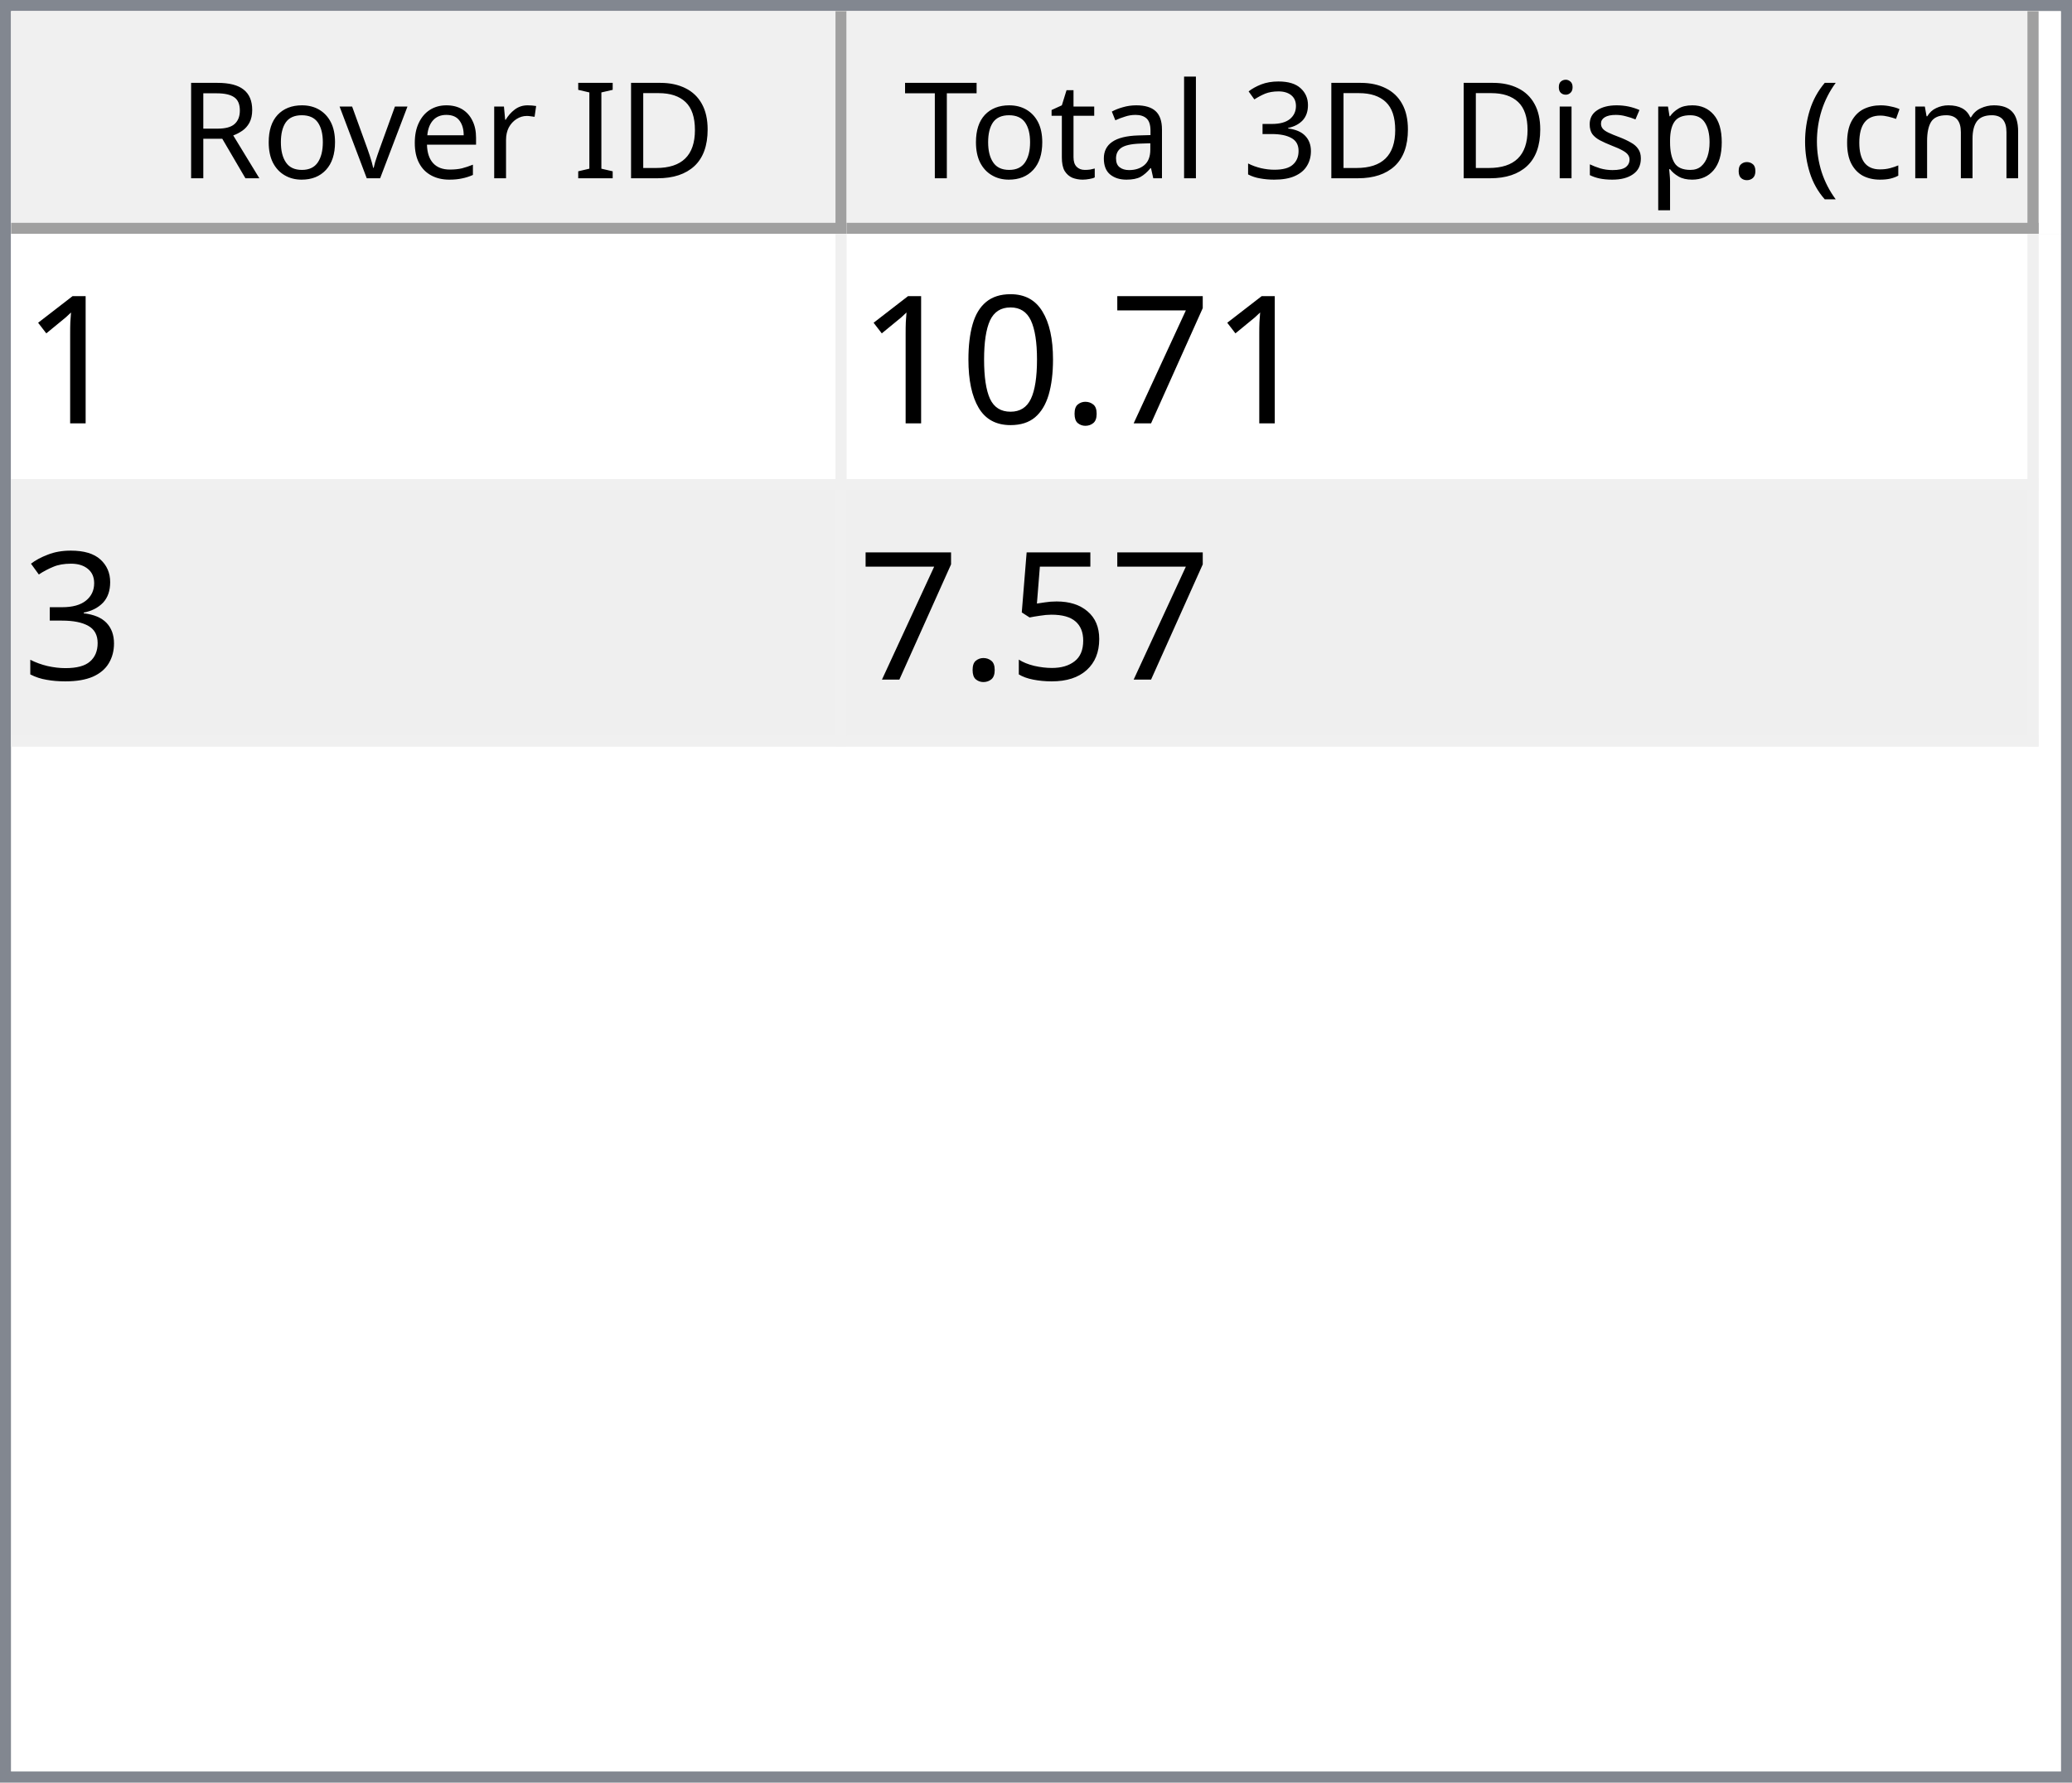
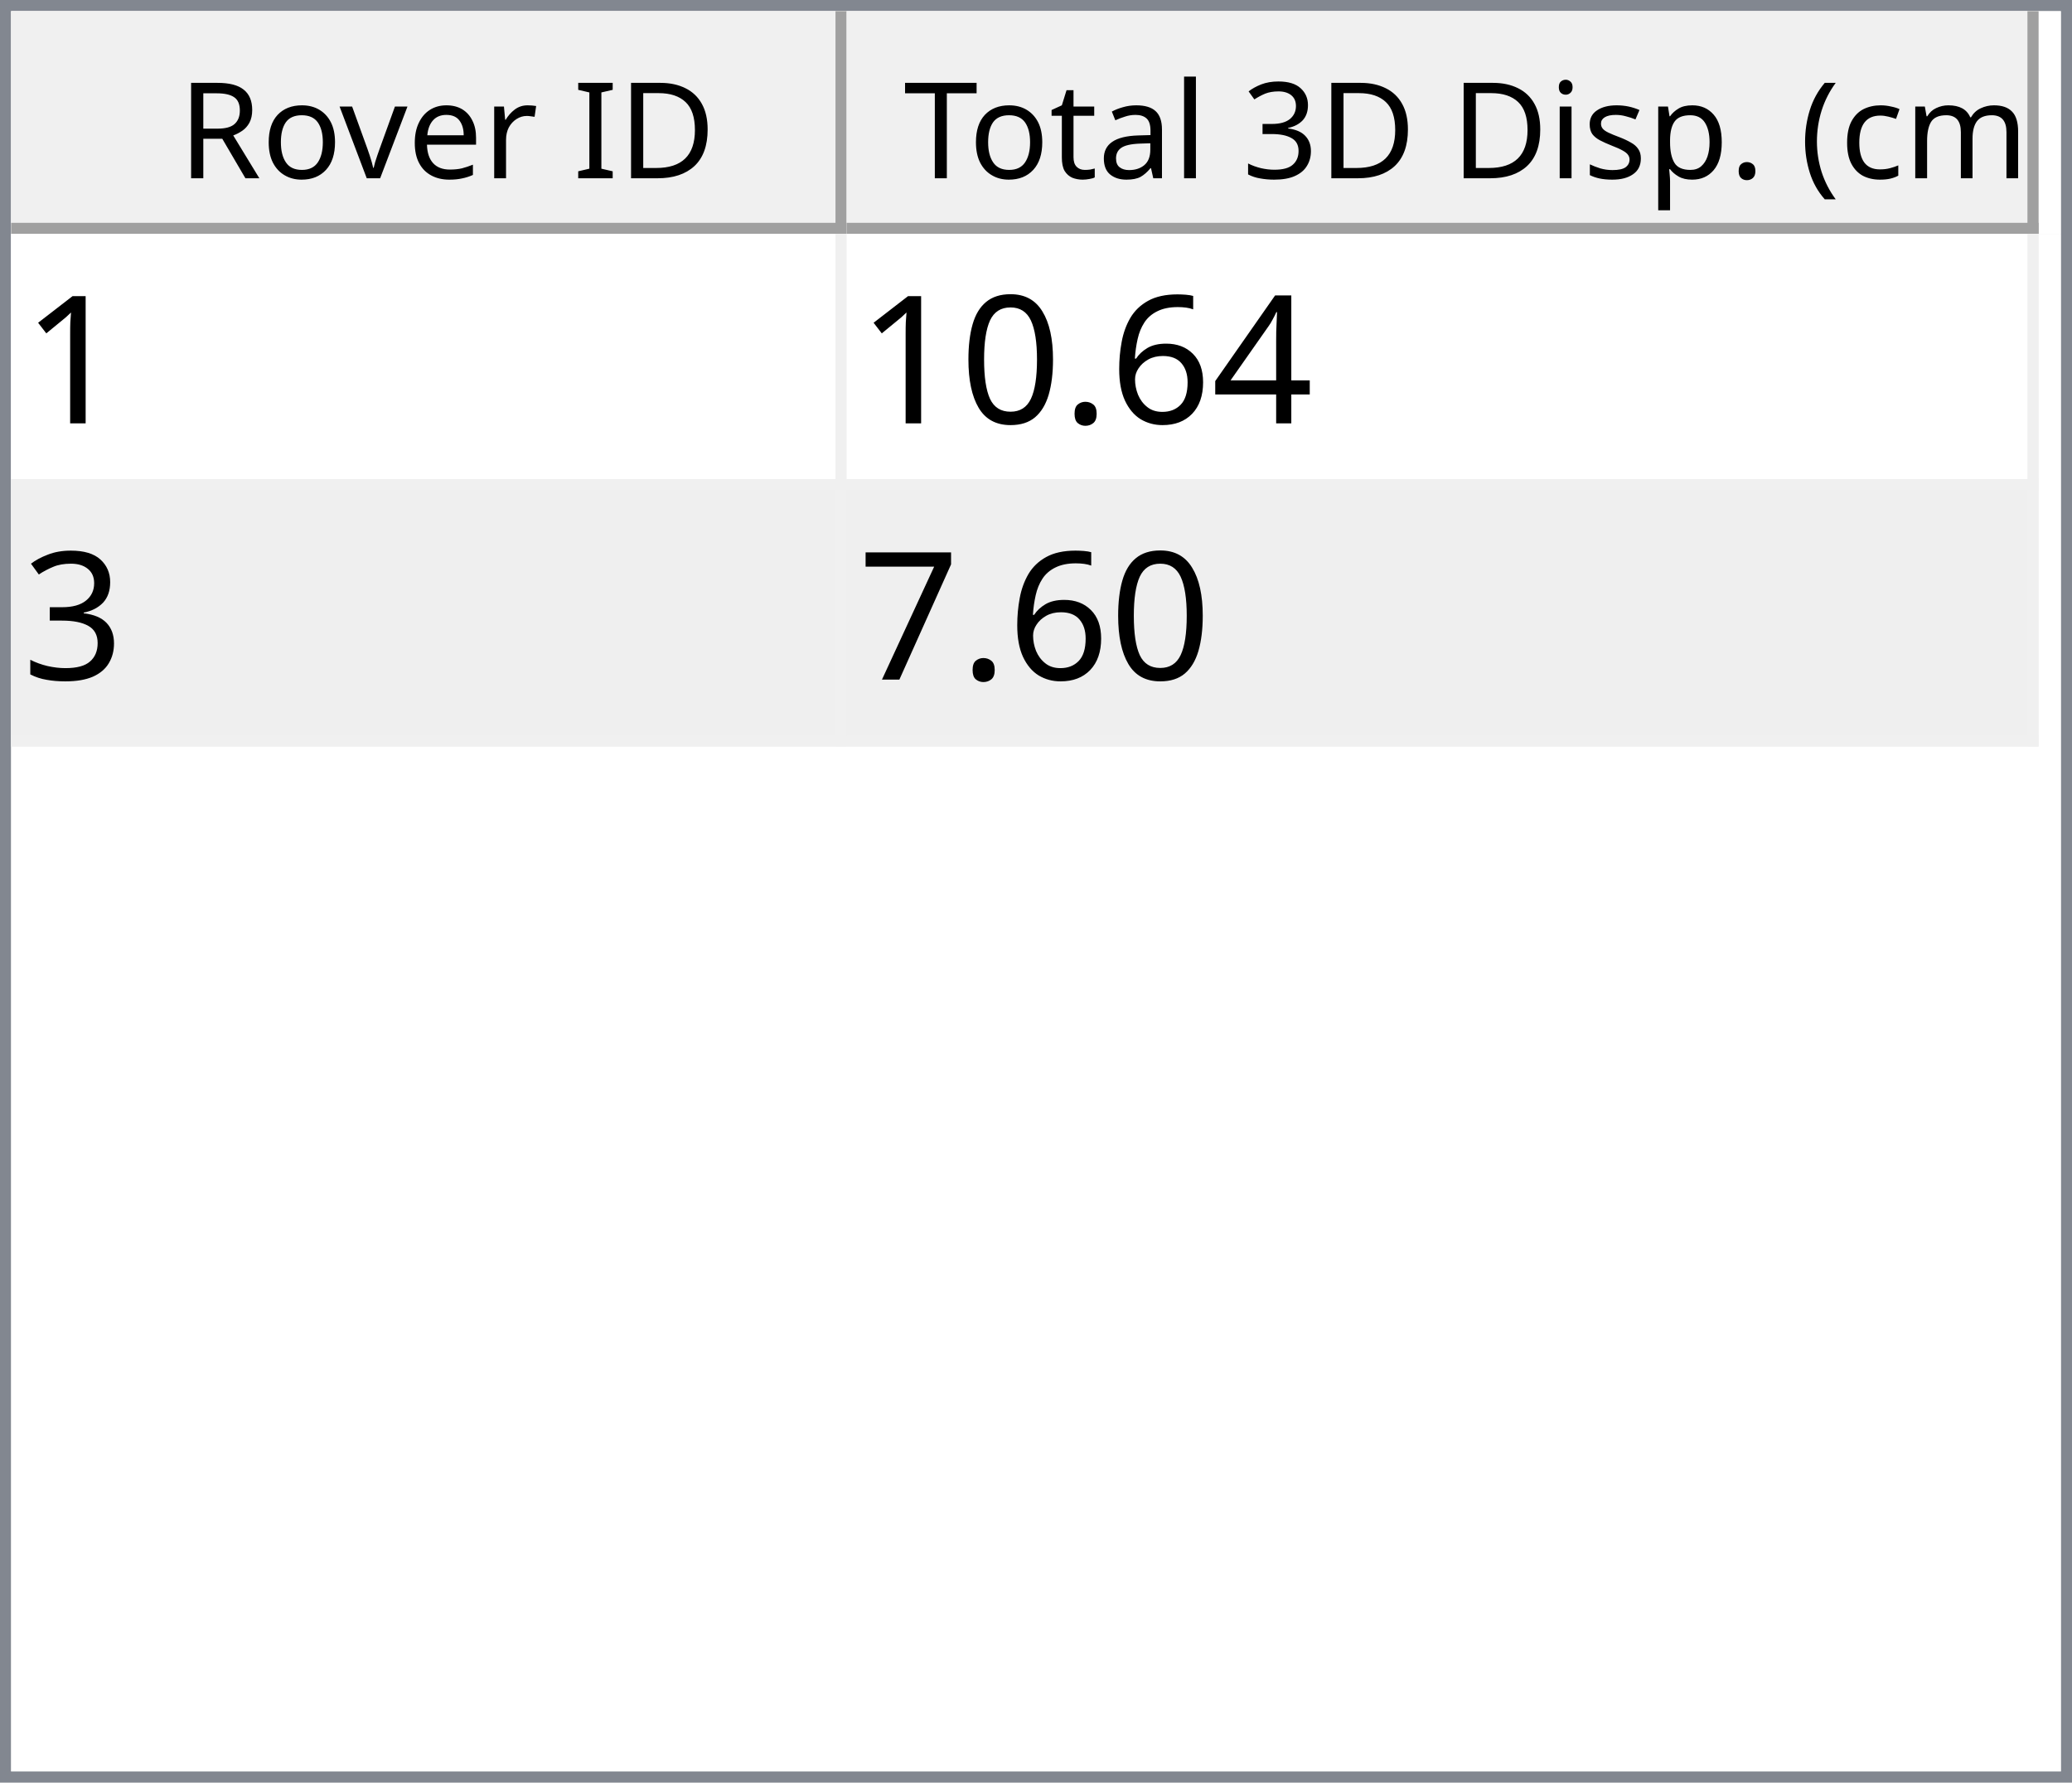
<svg xmlns="http://www.w3.org/2000/svg" style="fill-opacity:1; color-rendering:auto; color-interpolation:auto; text-rendering:auto; stroke:black; stroke-linecap:square; stroke-miterlimit:10; shape-rendering:auto; stroke-opacity:1; fill:black; stroke-dasharray:none; font-weight:normal; stroke-width:1; font-family:'Dialog'; font-style:normal; stroke-linejoin:miter; font-size:12px; stroke-dashoffset:0; image-rendering:auto;" width="186" height="160">
  <defs id="genericDefs" />
  <g>
    <defs id="defs1">
      <clipPath clipPathUnits="userSpaceOnUse" id="clipPath1">
        <path d="M0 0 L186 0 L186 160 L0 160 L0 0 Z" />
      </clipPath>
      <clipPath clipPathUnits="userSpaceOnUse" id="clipPath2">
        <path d="M0 0 L0 160 L186 160 L186 0 Z" />
      </clipPath>
      <clipPath clipPathUnits="userSpaceOnUse" id="clipPath3">
        <path d="M0 0 L0 20 L184 20 L184 0 Z" />
      </clipPath>
      <clipPath clipPathUnits="userSpaceOnUse" id="clipPath4">
        <path d="M0 0 L0 20 L75 20 L75 0 Z" />
      </clipPath>
      <clipPath clipPathUnits="userSpaceOnUse" id="clipPath5">
        <path d="M1 1 L1 19 L74 19 L74 1 Z" />
      </clipPath>
      <clipPath clipPathUnits="userSpaceOnUse" id="clipPath6">
        <path d="M0 0 L0 18 L73 18 L73 0 Z" />
      </clipPath>
      <clipPath clipPathUnits="userSpaceOnUse" id="clipPath7">
        <path d="M-0.5 -0.5 L-0.5 19.5 L74.5 19.5 L74.5 -0.5 Z" />
      </clipPath>
      <clipPath clipPathUnits="userSpaceOnUse" id="clipPath8">
        <path d="M0 0 L0 20 L107 20 L107 0 Z" />
      </clipPath>
      <clipPath clipPathUnits="userSpaceOnUse" id="clipPath9">
        <path d="M1 1 L1 19 L106 19 L106 1 Z" />
      </clipPath>
      <clipPath clipPathUnits="userSpaceOnUse" id="clipPath10">
        <path d="M0 0 L0 18 L105 18 L105 0 Z" />
      </clipPath>
      <clipPath clipPathUnits="userSpaceOnUse" id="clipPath11">
        <path d="M-0.5 -0.5 L-0.5 19.5 L106.5 19.5 L106.5 -0.5 Z" />
      </clipPath>
      <clipPath clipPathUnits="userSpaceOnUse" id="clipPath12">
        <path d="M0 0 L0 138 L184 138 L184 0 Z" />
      </clipPath>
      <clipPath clipPathUnits="userSpaceOnUse" id="clipPath13">
        <path d="M0 0 L0 46 L182 46 L182 0 Z" />
      </clipPath>
      <clipPath clipPathUnits="userSpaceOnUse" id="clipPath14">
        <path d="M-0.5 -0.5 L-0.5 45.5 L181.5 45.5 L181.5 -0.5 Z" />
      </clipPath>
      <clipPath clipPathUnits="userSpaceOnUse" id="clipPath15">
        <path d="M0 0 L0 22 L74 22 L74 0 Z" />
      </clipPath>
      <clipPath clipPathUnits="userSpaceOnUse" id="clipPath16">
        <path d="M0 0 L0 22 L106 22 L106 0 Z" />
      </clipPath>
      <font horiz-adv-x="64.551" id="font1">
        <font-face ascent="107.91" descent="25.098" units-per-em="100" style="font-style:normal; font-family:Segoe UI; font-weight:normal;" />
        <missing-glyph horiz-adv-x="64.551" d="M8.109 0 L8.109 68.266 L56.453 68.266 L56.453 0 L8.109 0 ZM15.328 7.234 L49.219 7.234 L49.219 61.031 L15.328 61.031 L15.328 7.234 Z" />
        <glyph unicode="D" horiz-adv-x="70.117" d="M9.188 0 L9.188 70.016 L28.516 70.016 Q65.531 70.016 65.531 35.891 Q65.531 19.672 55.25 9.836 Q44.969 0 27.734 0 L9.188 0 ZM17.391 62.594 L17.391 7.422 L27.828 7.422 Q41.609 7.422 49.273 14.797 Q56.938 22.172 56.938 35.688 Q56.938 62.594 28.328 62.594 L17.391 62.594 Z" />
        <glyph unicode="I" horiz-adv-x="26.611" d="M17.391 0 L9.188 0 L9.188 70.016 L17.391 70.016 L17.391 0 Z" />
        <glyph unicode=" " horiz-adv-x="27.393" d="" />
        <glyph unicode="r" horiz-adv-x="34.766" d="M34.188 41.891 Q32.078 43.5 28.125 43.5 Q23 43.5 19.555 38.672 Q16.109 33.844 16.109 25.484 L16.109 0 L8.109 0 L8.109 50 L16.109 50 L16.109 39.703 L16.312 39.703 Q18.016 44.969 21.531 47.922 Q25.047 50.875 29.391 50.875 Q32.516 50.875 34.188 50.203 L34.188 41.891 Z" />
        <glyph unicode="e" horiz-adv-x="52.295" d="M48.297 23 L12.984 23 Q13.188 14.656 17.484 10.109 Q21.781 5.562 29.297 5.562 Q37.75 5.562 44.828 11.141 L44.828 3.609 Q38.234 -1.172 27.391 -1.172 Q16.797 -1.172 10.742 5.641 Q4.688 12.453 4.688 24.812 Q4.688 36.469 11.305 43.82 Q17.922 51.172 27.734 51.172 Q37.547 51.172 42.922 44.828 Q48.297 38.484 48.297 27.203 L48.297 23 ZM40.094 29.781 Q40.047 36.719 36.75 40.578 Q33.453 44.438 27.594 44.438 Q21.922 44.438 17.969 40.383 Q14.016 36.328 13.094 29.781 L40.094 29.781 Z" />
        <glyph unicode="v" horiz-adv-x="47.9" d="M47.406 50 L27.484 0 L19.625 0 L0.688 50 L9.469 50 L22.172 13.672 Q23.578 9.672 23.922 6.688 L24.125 6.688 Q24.609 10.453 25.688 13.484 L38.969 50 L47.406 50 Z" />
        <glyph unicode="o" horiz-adv-x="58.594" d="M29 -1.172 Q17.922 -1.172 11.305 5.836 Q4.688 12.844 4.688 24.422 Q4.688 37.016 11.57 44.094 Q18.453 51.172 30.172 51.172 Q41.359 51.172 47.633 44.289 Q53.906 37.406 53.906 25.203 Q53.906 13.234 47.141 6.031 Q40.375 -1.172 29 -1.172 ZM29.594 44.438 Q21.875 44.438 17.383 39.188 Q12.891 33.938 12.891 24.703 Q12.891 15.828 17.43 10.695 Q21.969 5.562 29.594 5.562 Q37.359 5.562 41.531 10.594 Q45.703 15.625 45.703 24.906 Q45.703 34.281 41.531 39.359 Q37.359 44.438 29.594 44.438 Z" />
        <glyph unicode="R" horiz-adv-x="59.814" d="M59.375 0 L49.609 0 L37.891 19.625 Q36.281 22.359 34.766 24.289 Q33.25 26.219 31.664 27.438 Q30.078 28.656 28.25 29.219 Q26.422 29.781 24.125 29.781 L17.391 29.781 L17.391 0 L9.188 0 L9.188 70.016 L30.078 70.016 Q34.672 70.016 38.555 68.867 Q42.438 67.719 45.289 65.375 Q48.141 63.031 49.758 59.547 Q51.375 56.062 51.375 51.375 Q51.375 47.703 50.273 44.656 Q49.172 41.609 47.148 39.211 Q45.125 36.812 42.266 35.133 Q39.406 33.453 35.844 32.516 L35.844 32.328 Q37.594 31.547 38.891 30.547 Q40.188 29.547 41.359 28.18 Q42.531 26.812 43.68 25.078 Q44.828 23.344 46.234 21.047 L59.375 0 ZM17.391 62.594 L17.391 37.203 L28.516 37.203 Q31.594 37.203 34.203 38.133 Q36.812 39.062 38.719 40.797 Q40.625 42.531 41.703 45.047 Q42.781 47.562 42.781 50.688 Q42.781 56.297 39.141 59.445 Q35.5 62.594 28.609 62.594 L17.391 62.594 Z" />
        <glyph unicode=")" horiz-adv-x="30.176" d="M8.297 -15.922 L1.172 -15.922 Q16.406 2.344 16.406 26.812 Q16.406 51.469 1.078 70.016 L8.297 70.016 Q23.531 52.156 23.531 26.703 Q23.531 1.375 8.297 -15.922 Z" />
        <glyph unicode="m" horiz-adv-x="86.133" d="M79.109 0 L71.094 0 L71.094 28.719 Q71.094 37.016 68.531 40.727 Q65.969 44.438 59.906 44.438 Q54.781 44.438 51.195 39.75 Q47.609 35.062 47.609 28.516 L47.609 0 L39.594 0 L39.594 29.688 Q39.594 44.438 28.219 44.438 Q22.953 44.438 19.531 40.016 Q16.109 35.594 16.109 28.516 L16.109 0 L8.109 0 L8.109 50 L16.109 50 L16.109 42.094 L16.312 42.094 Q21.625 51.172 31.844 51.172 Q36.969 51.172 40.773 48.312 Q44.578 45.453 46 40.828 Q51.562 51.172 62.594 51.172 Q79.109 51.172 79.109 30.812 L79.109 0 Z" />
        <glyph unicode="c" horiz-adv-x="46.191" d="M42.188 2.297 Q36.422 -1.172 28.516 -1.172 Q17.828 -1.172 11.258 5.789 Q4.688 12.75 4.688 23.828 Q4.688 36.188 11.766 43.68 Q18.844 51.172 30.672 51.172 Q37.25 51.172 42.281 48.734 L42.281 40.531 Q36.719 44.438 30.375 44.438 Q22.703 44.438 17.797 38.945 Q12.891 33.453 12.891 24.516 Q12.891 15.719 17.508 10.641 Q22.125 5.562 29.891 5.562 Q36.422 5.562 42.188 9.906 L42.188 2.297 Z" />
        <glyph unicode="(" horiz-adv-x="30.176" d="M29.109 -15.922 L21.969 -15.922 Q6.844 1.375 6.844 26.703 Q6.844 52.156 21.969 70.016 L29.203 70.016 Q13.875 51.469 13.875 26.812 Q13.875 2.344 29.109 -15.922 Z" />
        <glyph unicode="." horiz-adv-x="21.68" d="M10.891 -1.078 Q8.641 -1.078 7.055 0.539 Q5.469 2.156 5.469 4.391 Q5.469 6.641 7.055 8.273 Q8.641 9.906 10.891 9.906 Q13.188 9.906 14.797 8.273 Q16.406 6.641 16.406 4.391 Q16.406 2.156 14.797 0.539 Q13.188 -1.078 10.891 -1.078 Z" />
        <glyph unicode="p" horiz-adv-x="58.789" d="M16.312 7.234 L16.109 7.234 L16.109 -23 L8.109 -23 L8.109 50 L16.109 50 L16.109 41.219 L16.312 41.219 Q22.219 51.172 33.594 51.172 Q43.266 51.172 48.688 44.461 Q54.109 37.75 54.109 26.469 Q54.109 13.922 48 6.375 Q41.891 -1.172 31.297 -1.172 Q21.578 -1.172 16.312 7.234 ZM16.109 27.391 L16.109 20.406 Q16.109 14.203 20.141 9.883 Q24.172 5.562 30.375 5.562 Q37.641 5.562 41.773 11.133 Q45.906 16.703 45.906 26.609 Q45.906 34.969 42.047 39.703 Q38.188 44.438 31.594 44.438 Q24.609 44.438 20.359 39.578 Q16.109 34.719 16.109 27.391 Z" />
        <glyph unicode="s" horiz-adv-x="42.432" d="M5.078 1.812 L5.078 10.406 Q11.625 5.562 19.484 5.562 Q30.031 5.562 30.031 12.594 Q30.031 14.594 29.125 15.992 Q28.219 17.391 26.68 18.461 Q25.141 19.531 23.07 20.383 Q21 21.234 18.609 22.172 Q15.281 23.484 12.766 24.828 Q10.25 26.172 8.57 27.859 Q6.891 29.547 6.031 31.695 Q5.172 33.844 5.172 36.719 Q5.172 40.234 6.789 42.945 Q8.406 45.656 11.086 47.484 Q13.766 49.312 17.211 50.242 Q20.656 51.172 24.312 51.172 Q30.812 51.172 35.938 48.922 L35.938 40.828 Q30.422 44.438 23.25 44.438 Q21 44.438 19.195 43.922 Q17.391 43.406 16.094 42.477 Q14.797 41.547 14.086 40.258 Q13.375 38.969 13.375 37.406 Q13.375 35.453 14.086 34.133 Q14.797 32.812 16.164 31.789 Q17.531 30.766 19.484 29.938 Q21.438 29.109 23.922 28.125 Q27.25 26.859 29.883 25.516 Q32.516 24.172 34.375 22.484 Q36.234 20.797 37.234 18.602 Q38.234 16.406 38.234 13.375 Q38.234 9.672 36.602 6.938 Q34.969 4.203 32.234 2.398 Q29.5 0.594 25.93 -0.289 Q22.359 -1.172 18.453 -1.172 Q10.75 -1.172 5.078 1.812 Z" />
        <glyph unicode="i" horiz-adv-x="24.219" d="M12.203 62.703 Q10.062 62.703 8.547 64.164 Q7.031 65.625 7.031 67.875 Q7.031 70.125 8.547 71.609 Q10.062 73.094 12.203 73.094 Q14.406 73.094 15.945 71.609 Q17.484 70.125 17.484 67.875 Q17.484 65.719 15.945 64.211 Q14.406 62.703 12.203 62.703 ZM16.109 0 L8.109 0 L8.109 50 L16.109 50 L16.109 0 Z" />
        <glyph unicode="3" horiz-adv-x="53.906" d="M46.531 19.828 Q46.531 15.094 44.75 11.211 Q42.969 7.328 39.719 4.57 Q36.469 1.812 31.93 0.297 Q27.391 -1.219 21.922 -1.219 Q11.922 -1.219 6 2.594 L6 11.188 Q13.094 5.609 22.219 5.609 Q25.875 5.609 28.828 6.539 Q31.781 7.469 33.906 9.227 Q36.031 10.984 37.18 13.477 Q38.328 15.969 38.328 19.094 Q38.328 32.812 18.797 32.812 L12.984 32.812 L12.984 39.594 L18.5 39.594 Q35.797 39.594 35.797 52.484 Q35.797 64.406 22.609 64.406 Q15.188 64.406 8.688 59.422 L8.688 67.188 Q15.375 71.188 24.609 71.188 Q29 71.188 32.57 69.969 Q36.141 68.75 38.68 66.555 Q41.219 64.359 42.609 61.281 Q44 58.203 44 54.5 Q44 40.672 30.031 36.719 L30.031 36.531 Q33.594 36.141 36.625 34.797 Q39.656 33.453 41.852 31.305 Q44.047 29.156 45.289 26.25 Q46.531 23.344 46.531 19.828 Z" />
        <glyph unicode="l" horiz-adv-x="24.219" d="M16.109 0 L8.109 0 L8.109 74.031 L16.109 74.031 L16.109 0 Z" />
        <glyph unicode="a" horiz-adv-x="50.879" d="M43.891 0 L35.891 0 L35.891 7.812 L35.688 7.812 Q30.469 -1.172 20.312 -1.172 Q12.844 -1.172 8.617 2.781 Q4.391 6.734 4.391 13.281 Q4.391 27.297 20.906 29.594 L35.891 31.688 Q35.891 44.438 25.594 44.438 Q16.547 44.438 9.281 38.281 L9.281 46.484 Q16.656 51.172 26.266 51.172 Q43.891 51.172 43.891 32.516 L43.891 0 ZM35.891 25.297 L23.828 23.641 Q18.266 22.859 15.43 20.875 Q12.594 18.891 12.594 13.875 Q12.594 10.203 15.211 7.883 Q17.828 5.562 22.172 5.562 Q28.125 5.562 32.008 9.742 Q35.891 13.922 35.891 20.312 L35.891 25.297 Z" />
        <glyph unicode="t" horiz-adv-x="33.887" d="M31.297 0.484 Q28.469 -1.078 23.828 -1.078 Q10.688 -1.078 10.688 13.578 L10.688 43.172 L2.094 43.172 L2.094 50 L10.688 50 L10.688 62.203 L18.703 64.797 L18.703 50 L31.297 50 L31.297 43.172 L18.703 43.172 L18.703 14.984 Q18.703 9.969 20.414 7.82 Q22.125 5.672 26.078 5.672 Q29.109 5.672 31.297 7.328 L31.297 0.484 Z" />
        <glyph unicode="T" horiz-adv-x="52.393" d="M50.594 62.594 L30.375 62.594 L30.375 0 L22.172 0 L22.172 62.594 L2 62.594 L2 70.016 L50.594 70.016 L50.594 62.594 Z" />
      </font>
      <font horiz-adv-x="75.0" id="font2">
        <font-face ascent="100.537" descent="21.973" units-per-em="100" style="font-style:normal; font-family:sans-serif; font-weight:normal;" />
        <missing-glyph horiz-adv-x="75.0" d="M12.5 0 L12.5 62.5 L62.5 62.5 L62.5 0 L12.5 0 ZM14.062 1.562 L60.938 1.562 L60.938 60.938 L14.062 60.938 L14.062 1.562 Z" />
        <glyph unicode="1" horiz-adv-x="55.615" d="M37.25 0 L28.469 0 L28.469 56 Q25.297 52.984 20.141 49.953 Q14.984 46.922 10.891 45.406 L10.891 53.906 Q18.266 57.375 23.781 62.305 Q29.297 67.234 31.594 71.875 L37.25 71.875 L37.25 0 Z" />
-         <glyph unicode="7" horiz-adv-x="55.615" d="M4.734 62.203 L4.734 70.656 L51.078 70.656 L51.078 63.812 Q44.234 56.547 37.523 44.484 Q30.812 32.422 27.156 19.672 Q24.516 10.688 23.781 0 L14.75 0 Q14.891 8.453 18.062 20.414 Q21.234 32.375 27.172 43.484 Q33.109 54.594 39.797 62.203 L4.734 62.203 Z" />
+         <glyph unicode="4" horiz-adv-x="55.615" d="M32.328 0 L32.328 17.141 L1.266 17.141 L1.266 25.203 L33.938 71.578 L41.109 71.578 L41.109 25.203 L50.781 25.203 L50.781 17.141 L41.109 17.141 L41.109 0 L32.328 0 ZM32.328 25.203 L32.328 57.469 L9.906 25.203 L32.328 25.203 Z" />
+         <glyph unicode="6" horiz-adv-x="55.615" d="M49.75 54.047 L41.016 53.375 Q39.844 58.547 37.703 60.891 Q34.125 64.656 28.906 64.656 Q24.703 64.656 21.531 62.312 Q17.391 59.281 14.992 53.469 Q12.594 47.656 12.5 36.922 Q15.672 41.75 20.266 44.094 Q24.859 46.438 29.891 46.438 Q38.672 46.438 44.852 39.969 Q51.031 33.5 51.031 23.25 Q51.031 16.5 48.125 10.719 Q45.219 4.938 40.141 1.859 Q35.062 -1.219 28.609 -1.219 Q17.625 -1.219 10.695 6.859 Q3.766 14.938 3.766 33.5 Q3.766 54.25 11.422 63.672 Q18.109 71.875 29.438 71.875 Q37.891 71.875 43.289 67.141 Q48.688 62.406 49.75 54.047 ZM13.875 23.188 Q13.875 18.656 15.797 14.508 Q17.719 10.359 21.188 8.18 Q24.656 6 28.469 6 Q34.031 6 38.039 10.492 Q42.047 14.984 42.047 22.703 Q42.047 30.125 38.086 34.398 Q34.125 38.672 28.125 38.672 Q22.172 38.672 18.023 34.398 Q13.875 30.125 13.875 23.188 Z" />
        <glyph unicode="." horiz-adv-x="27.783" d="M9.078 0 L9.078 10.016 L19.094 10.016 L19.094 0 L9.078 0 Z" />
        <glyph unicode="0" horiz-adv-x="55.615" d="M4.156 35.297 Q4.156 48 6.766 55.742 Q9.375 63.484 14.523 67.68 Q19.672 71.875 27.484 71.875 Q33.25 71.875 37.594 69.555 Q41.938 67.234 44.773 62.867 Q47.609 58.5 49.219 52.227 Q50.828 45.953 50.828 35.297 Q50.828 22.703 48.242 14.969 Q45.656 7.234 40.508 3.008 Q35.359 -1.219 27.484 -1.219 Q17.141 -1.219 11.234 6.203 Q4.156 15.141 4.156 35.297 ZM13.188 35.297 Q13.188 17.672 17.312 11.836 Q21.438 6 27.484 6 Q33.547 6 37.672 11.859 Q41.797 17.719 41.797 35.297 Q41.797 52.984 37.672 58.789 Q33.547 64.594 27.391 64.594 Q21.344 64.594 17.719 59.469 Q13.188 52.938 13.188 35.297 Z" />
        <glyph unicode="3" horiz-adv-x="55.615" d="M4.203 18.891 L12.984 20.062 Q14.5 12.594 18.141 9.297 Q21.781 6 27 6 Q33.203 6 37.477 10.297 Q41.75 14.594 41.75 20.953 Q41.75 27 37.797 30.93 Q33.844 34.859 27.734 34.859 Q25.25 34.859 21.531 33.891 L22.516 41.609 Q23.391 41.5 23.922 41.5 Q29.547 41.5 34.039 44.43 Q38.531 47.359 38.531 53.469 Q38.531 58.297 35.258 61.477 Q31.984 64.656 26.812 64.656 Q21.688 64.656 18.266 61.43 Q14.844 58.203 13.875 51.766 L5.078 53.328 Q6.688 62.156 12.398 67.016 Q18.109 71.875 26.609 71.875 Q32.469 71.875 37.398 69.359 Q42.328 66.844 44.945 62.5 Q47.562 58.156 47.562 53.266 Q47.562 48.641 45.07 44.828 Q42.578 41.016 37.703 38.766 Q44.047 37.312 47.562 32.695 Q51.078 28.078 51.078 21.141 Q51.078 11.766 44.242 5.25 Q37.406 -1.266 26.953 -1.266 Q17.531 -1.266 11.305 4.352 Q5.078 9.969 4.203 18.891 Z" />
-         <glyph unicode="5" horiz-adv-x="55.615" d="M4.156 18.75 L13.375 19.531 Q14.406 12.797 18.141 9.398 Q21.875 6 27.156 6 Q33.5 6 37.891 10.789 Q42.281 15.578 42.281 23.484 Q42.281 31 38.062 35.352 Q33.844 39.703 27 39.703 Q22.75 39.703 19.336 37.773 Q15.922 35.844 13.969 32.766 L5.719 33.844 L12.641 70.609 L48.25 70.609 L48.25 62.203 L19.672 62.203 L15.828 42.969 Q22.266 47.469 29.344 47.469 Q38.719 47.469 45.164 40.969 Q51.609 34.469 51.609 24.266 Q51.609 14.547 45.953 7.469 Q39.062 -1.219 27.156 -1.219 Q17.391 -1.219 11.211 4.25 Q5.031 9.719 4.156 18.75 Z" />
+         <glyph unicode="7" horiz-adv-x="55.615" d="M4.734 62.203 L4.734 70.656 L51.078 70.656 L51.078 63.812 Q44.234 56.547 37.523 44.484 Q30.812 32.422 27.156 19.672 Q24.516 10.688 23.781 0 L14.75 0 Q14.891 8.453 18.062 20.414 Q21.234 32.375 27.172 43.484 Q33.109 54.594 39.797 62.203 L4.734 62.203 Z" />
      </font>
    </defs>
    <g style="fill:white; stroke:white;">
      <rect x="0" y="0" width="186" style="clip-path:url(#clipPath1); stroke:none;" height="160" />
    </g>
    <g style="fill:white; text-rendering:optimizeSpeed; color-rendering:optimizeSpeed; image-rendering:optimizeSpeed; shape-rendering:crispEdges; stroke:white; color-interpolation:sRGB;">
      <rect x="0" width="186" height="160" y="0" style="stroke:none;" />
      <path style="stroke:none;" d="M0 160 L186 160 L186 0 L0 0 Z" />
    </g>
    <g style="fill:rgb(240,240,240); font-family:'Segoe UI'; stroke:rgb(240,240,240);">
      <rect x="0" y="0" width="186" style="clip-path:url(#clipPath2); stroke:none;" height="160" />
    </g>
    <g style="fill:rgb(130,135,144); font-family:'Segoe UI'; stroke:rgb(130,135,144);">
      <path d="M0 0 L186 0 L186 160 L0 160 L0 0 ZM1 1 L185 1 L185 159 L1 159 L1 1 Z" style="fill-rule:evenodd; clip-path:url(#clipPath2); stroke:none;" />
    </g>
    <g style="fill:white; font-family:'Segoe UI'; stroke:white;" transform="translate(1,1)">
      <rect x="0" y="0" width="184" style="clip-path:url(#clipPath3); stroke:none;" height="20" />
    </g>
    <g style="fill:rgb(240,240,240); font-family:'Segoe UI'; stroke:rgb(240,240,240);" transform="translate(1,1)">
      <rect x="0" y="0" width="75" style="clip-path:url(#clipPath4); stroke:none;" height="20" />
    </g>
    <g style="font-family:'Segoe UI';" transform="translate(2,2)">
      <text x="14" xml:space="preserve" y="14" style="clip-path:url(#clipPath6); stroke:none;">Rover ID</text>
    </g>
    <g style="fill:rgb(160,160,160); font-family:'Segoe UI'; stroke:rgb(160,160,160); stroke-linejoin:bevel;" transform="translate(1.5,1.5)">
      <line x1="74" x2="74" y1="0" style="fill:none; clip-path:url(#clipPath7);" y2="19" />
    </g>
    <g style="fill:rgb(160,160,160); font-family:'Segoe UI'; stroke:rgb(160,160,160); stroke-linejoin:bevel;" transform="matrix(1,0,0,1,1,1) translate(0.5,0.5)">
      <line x1="0" x2="74" y1="19" style="fill:none; clip-path:url(#clipPath7);" y2="19" />
    </g>
    <g style="fill:rgb(240,240,240); font-family:'Segoe UI'; stroke:rgb(240,240,240);" transform="translate(76,1)">
      <rect x="0" y="0" width="107" style="clip-path:url(#clipPath8); stroke:none;" height="20" />
    </g>
    <g style="font-family:'Segoe UI';" transform="translate(77,2)">
      <text x="1" xml:space="preserve" y="14" style="clip-path:url(#clipPath10); stroke:none;"> Total 3D Disp. (cm)</text>
    </g>
    <g style="fill:rgb(160,160,160); font-family:'Segoe UI'; stroke:rgb(160,160,160); stroke-linejoin:bevel;" transform="translate(76.5,1.5)">
      <line x1="106" x2="106" y1="0" style="fill:none; clip-path:url(#clipPath11);" y2="19" />
    </g>
    <g style="fill:rgb(160,160,160); font-family:'Segoe UI'; stroke:rgb(160,160,160); stroke-linejoin:bevel;" transform="matrix(1,0,0,1,76,1) translate(0.5,0.5)">
      <line x1="0" x2="106" y1="19" style="fill:none; clip-path:url(#clipPath11);" y2="19" />
    </g>
    <g style="fill:white; font-family:'Segoe UI'; stroke:white;" transform="translate(1,21)">
      <rect x="0" y="0" width="184" style="clip-path:url(#clipPath12); stroke:none;" height="138" />
    </g>
    <g style="fill:rgb(240,240,240); font-size:16px; font-family:sans-serif; stroke:rgb(240,240,240);" transform="translate(1,21)">
      <rect x="0" y="0" width="182" style="clip-path:url(#clipPath13); stroke:none;" height="46" />
      <line transform="translate(0.5,0.5)" x1="0" x2="181" y1="22" style="clip-path:url(#clipPath14); fill:none; stroke-linejoin:bevel;" y2="22" />
    </g>
    <g transform="matrix(1,0,0,1,1,21) translate(0.5,0.5)" style="fill:rgb(240,240,240); font-size:16px; font-family:sans-serif; stroke:rgb(240,240,240); stroke-linejoin:bevel;">
      <line x1="0" x2="181" y1="45" style="fill:none; clip-path:url(#clipPath14);" y2="45" />
    </g>
    <g transform="matrix(1,0,0,1,1,21) translate(0.5,0.5)" style="fill:rgb(240,240,240); font-size:16px; font-family:sans-serif; stroke:rgb(240,240,240); stroke-linejoin:bevel;">
      <line x1="74" x2="74" y1="0" style="fill:none; clip-path:url(#clipPath14);" y2="45" />
    </g>
    <g transform="matrix(1,0,0,1,1,21) translate(0.5,0.5)" style="fill:rgb(240,240,240); font-size:16px; font-family:sans-serif; stroke:rgb(240,240,240); stroke-linejoin:bevel;">
      <line x1="181" x2="181" y1="0" style="fill:none; clip-path:url(#clipPath14);" y2="45" />
    </g>
    <g style="fill:white; font-size:16px; font-family:sans-serif; stroke:white;" transform="matrix(1,0,0,1,1,21)">
      <rect x="0" y="0" width="74" style="clip-path:url(#clipPath15); stroke:none;" height="22" />
      <text x="1" y="17" style="fill:black; clip-path:url(#clipPath15); stroke:none;" xml:space="preserve">1</text>
    </g>
    <g style="fill:white; font-size:16px; font-family:sans-serif; stroke:white;" transform="matrix(1,0,0,1,1,21) translate(75,0)">
      <rect x="0" y="0" width="106" style="clip-path:url(#clipPath16); stroke:none;" height="22" />
-       <text x="1" y="17" style="fill:black; clip-path:url(#clipPath16); stroke:none;" xml:space="preserve">10.71</text>
+       <text x="1" y="17" style="fill:black; clip-path:url(#clipPath16); stroke:none;" xml:space="preserve">10.64</text>
    </g>
    <g style="fill:rgb(239,239,239); font-size:16px; font-family:sans-serif; stroke:rgb(239,239,239);" transform="matrix(1,0,0,1,1,21) translate(0,23)">
      <rect x="0" y="0" width="74" style="clip-path:url(#clipPath15); stroke:none;" height="22" />
      <text x="1" y="17" style="fill:black; clip-path:url(#clipPath15); stroke:none;" xml:space="preserve">3</text>
    </g>
    <g style="fill:rgb(239,239,239); font-size:16px; font-family:sans-serif; stroke:rgb(239,239,239);" transform="matrix(1,0,0,1,1,21) translate(75,23)">
      <rect x="0" y="0" width="106" style="clip-path:url(#clipPath16); stroke:none;" height="22" />
-       <text x="1" y="17" style="fill:black; clip-path:url(#clipPath16); stroke:none;" xml:space="preserve">7.57</text>
+       <text x="1" y="17" style="fill:black; clip-path:url(#clipPath16); stroke:none;" xml:space="preserve">7.60</text>
    </g>
  </g>
</svg>
